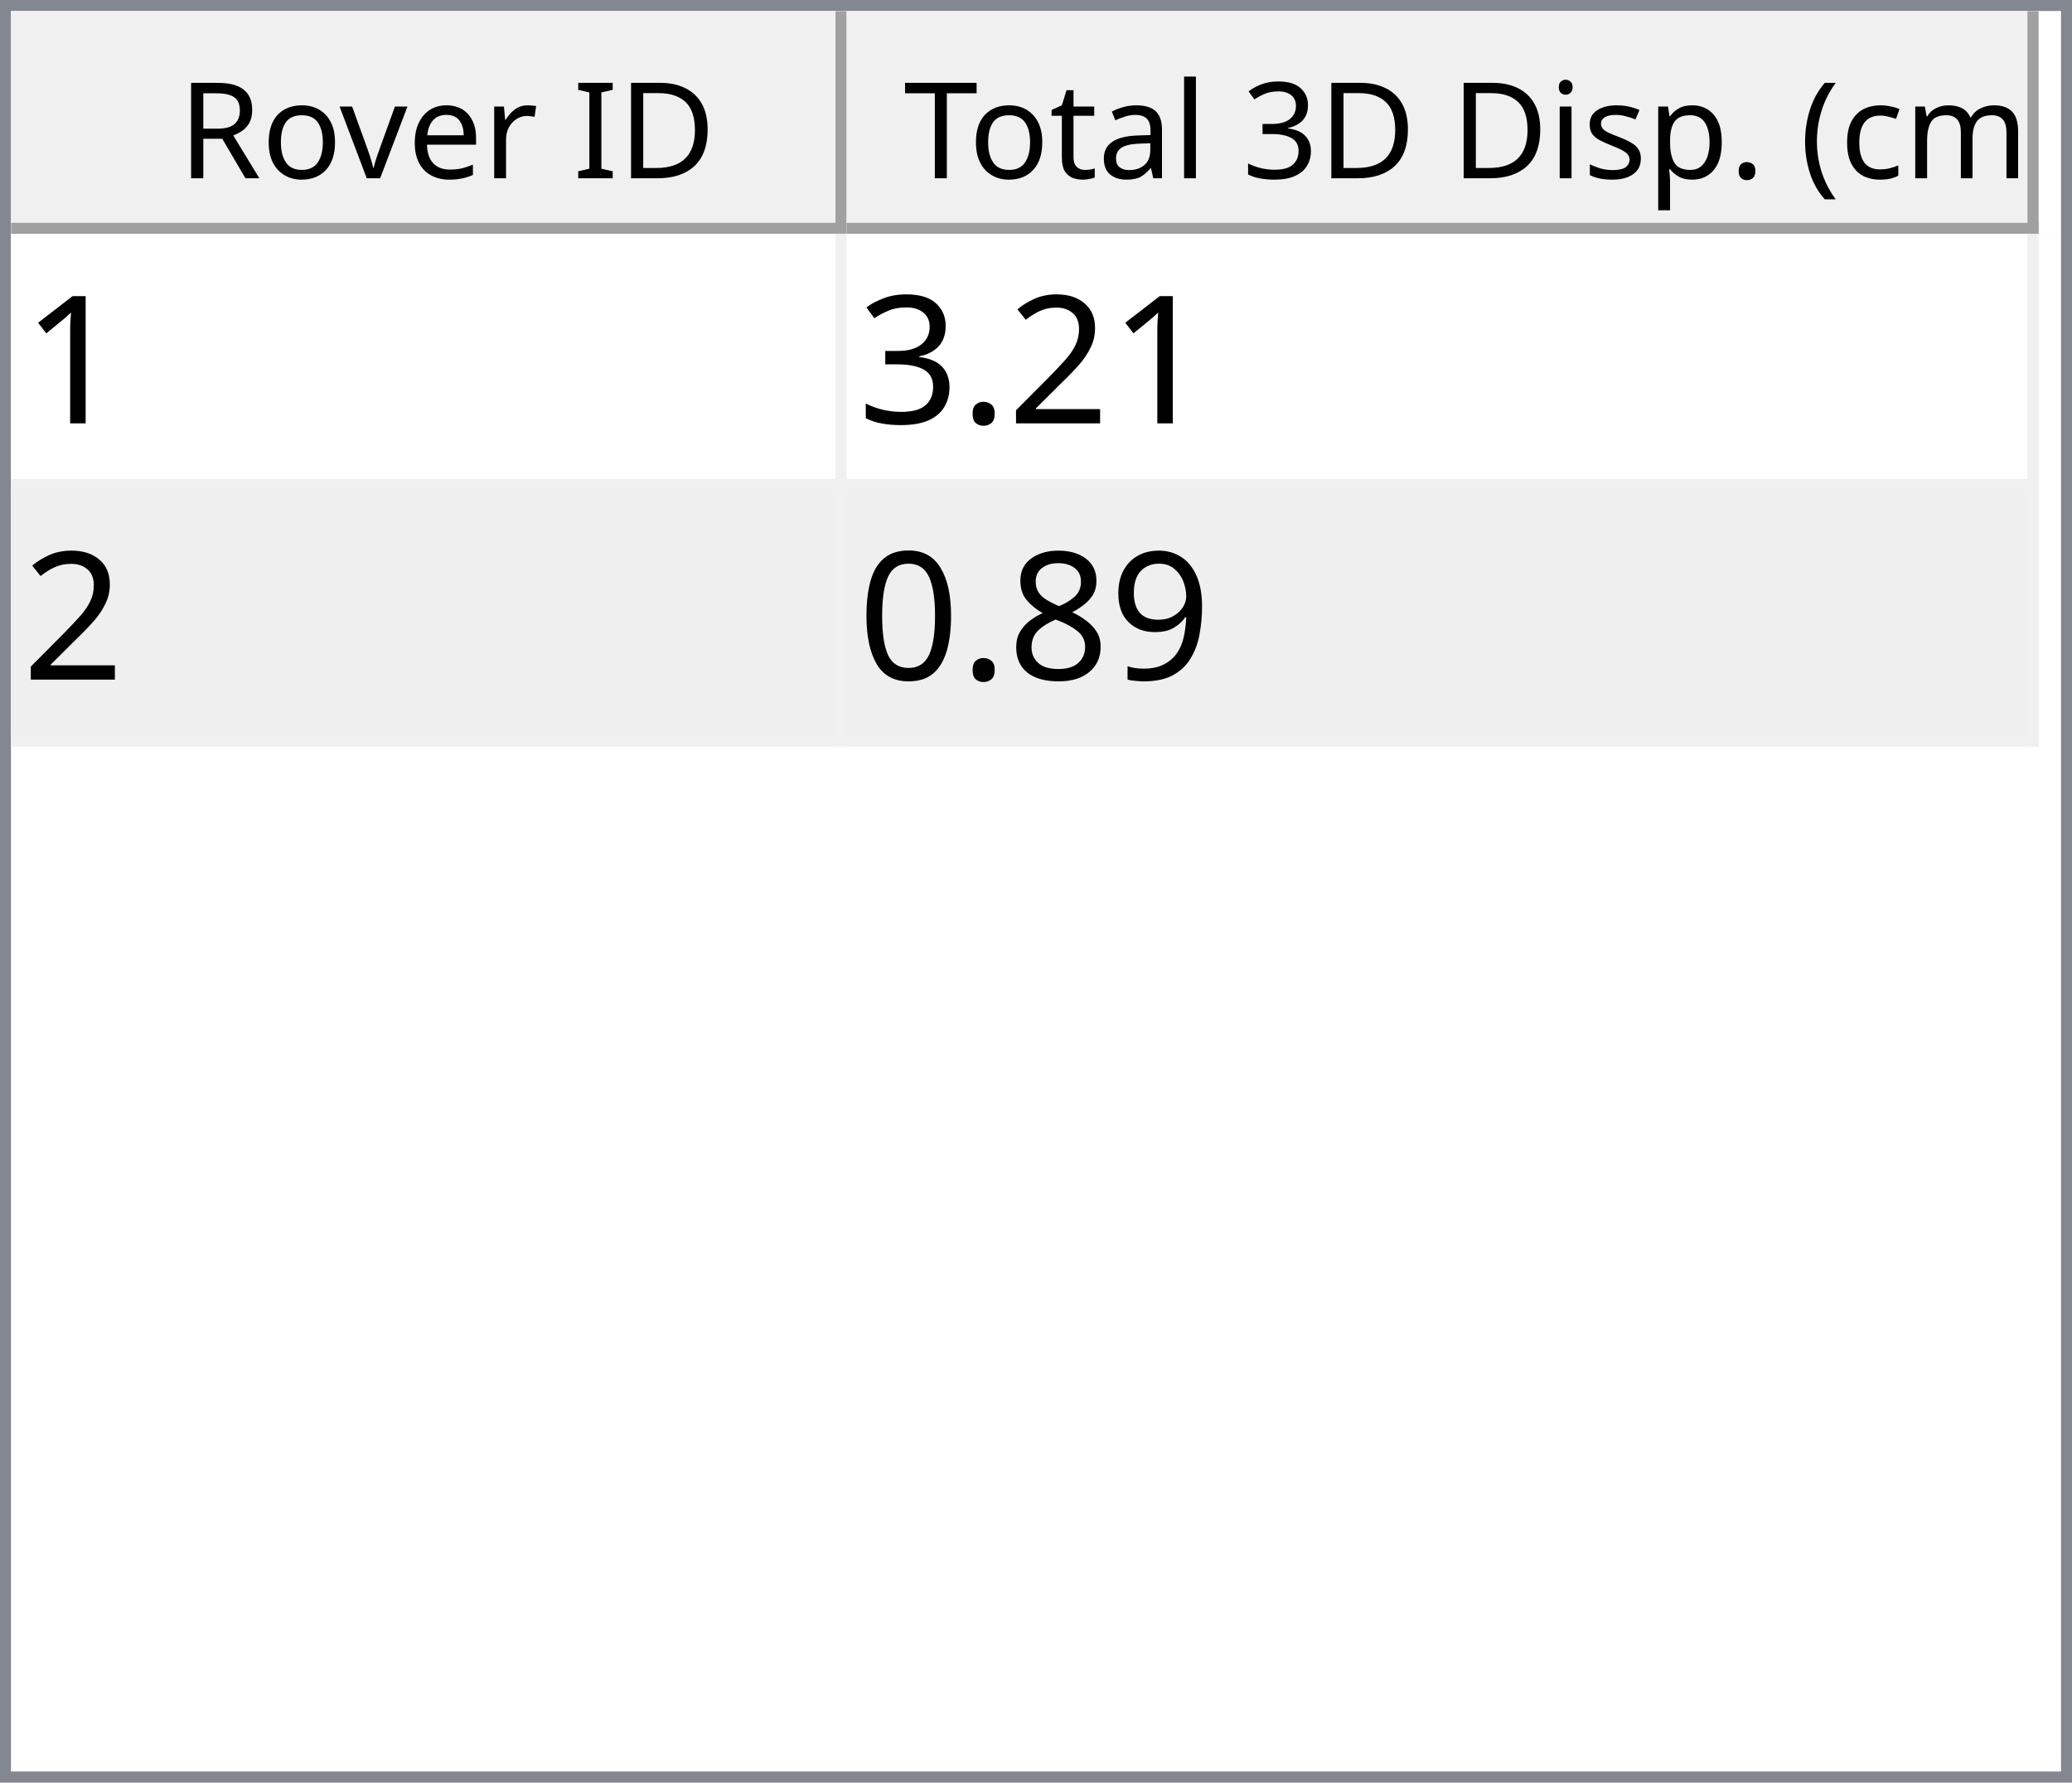
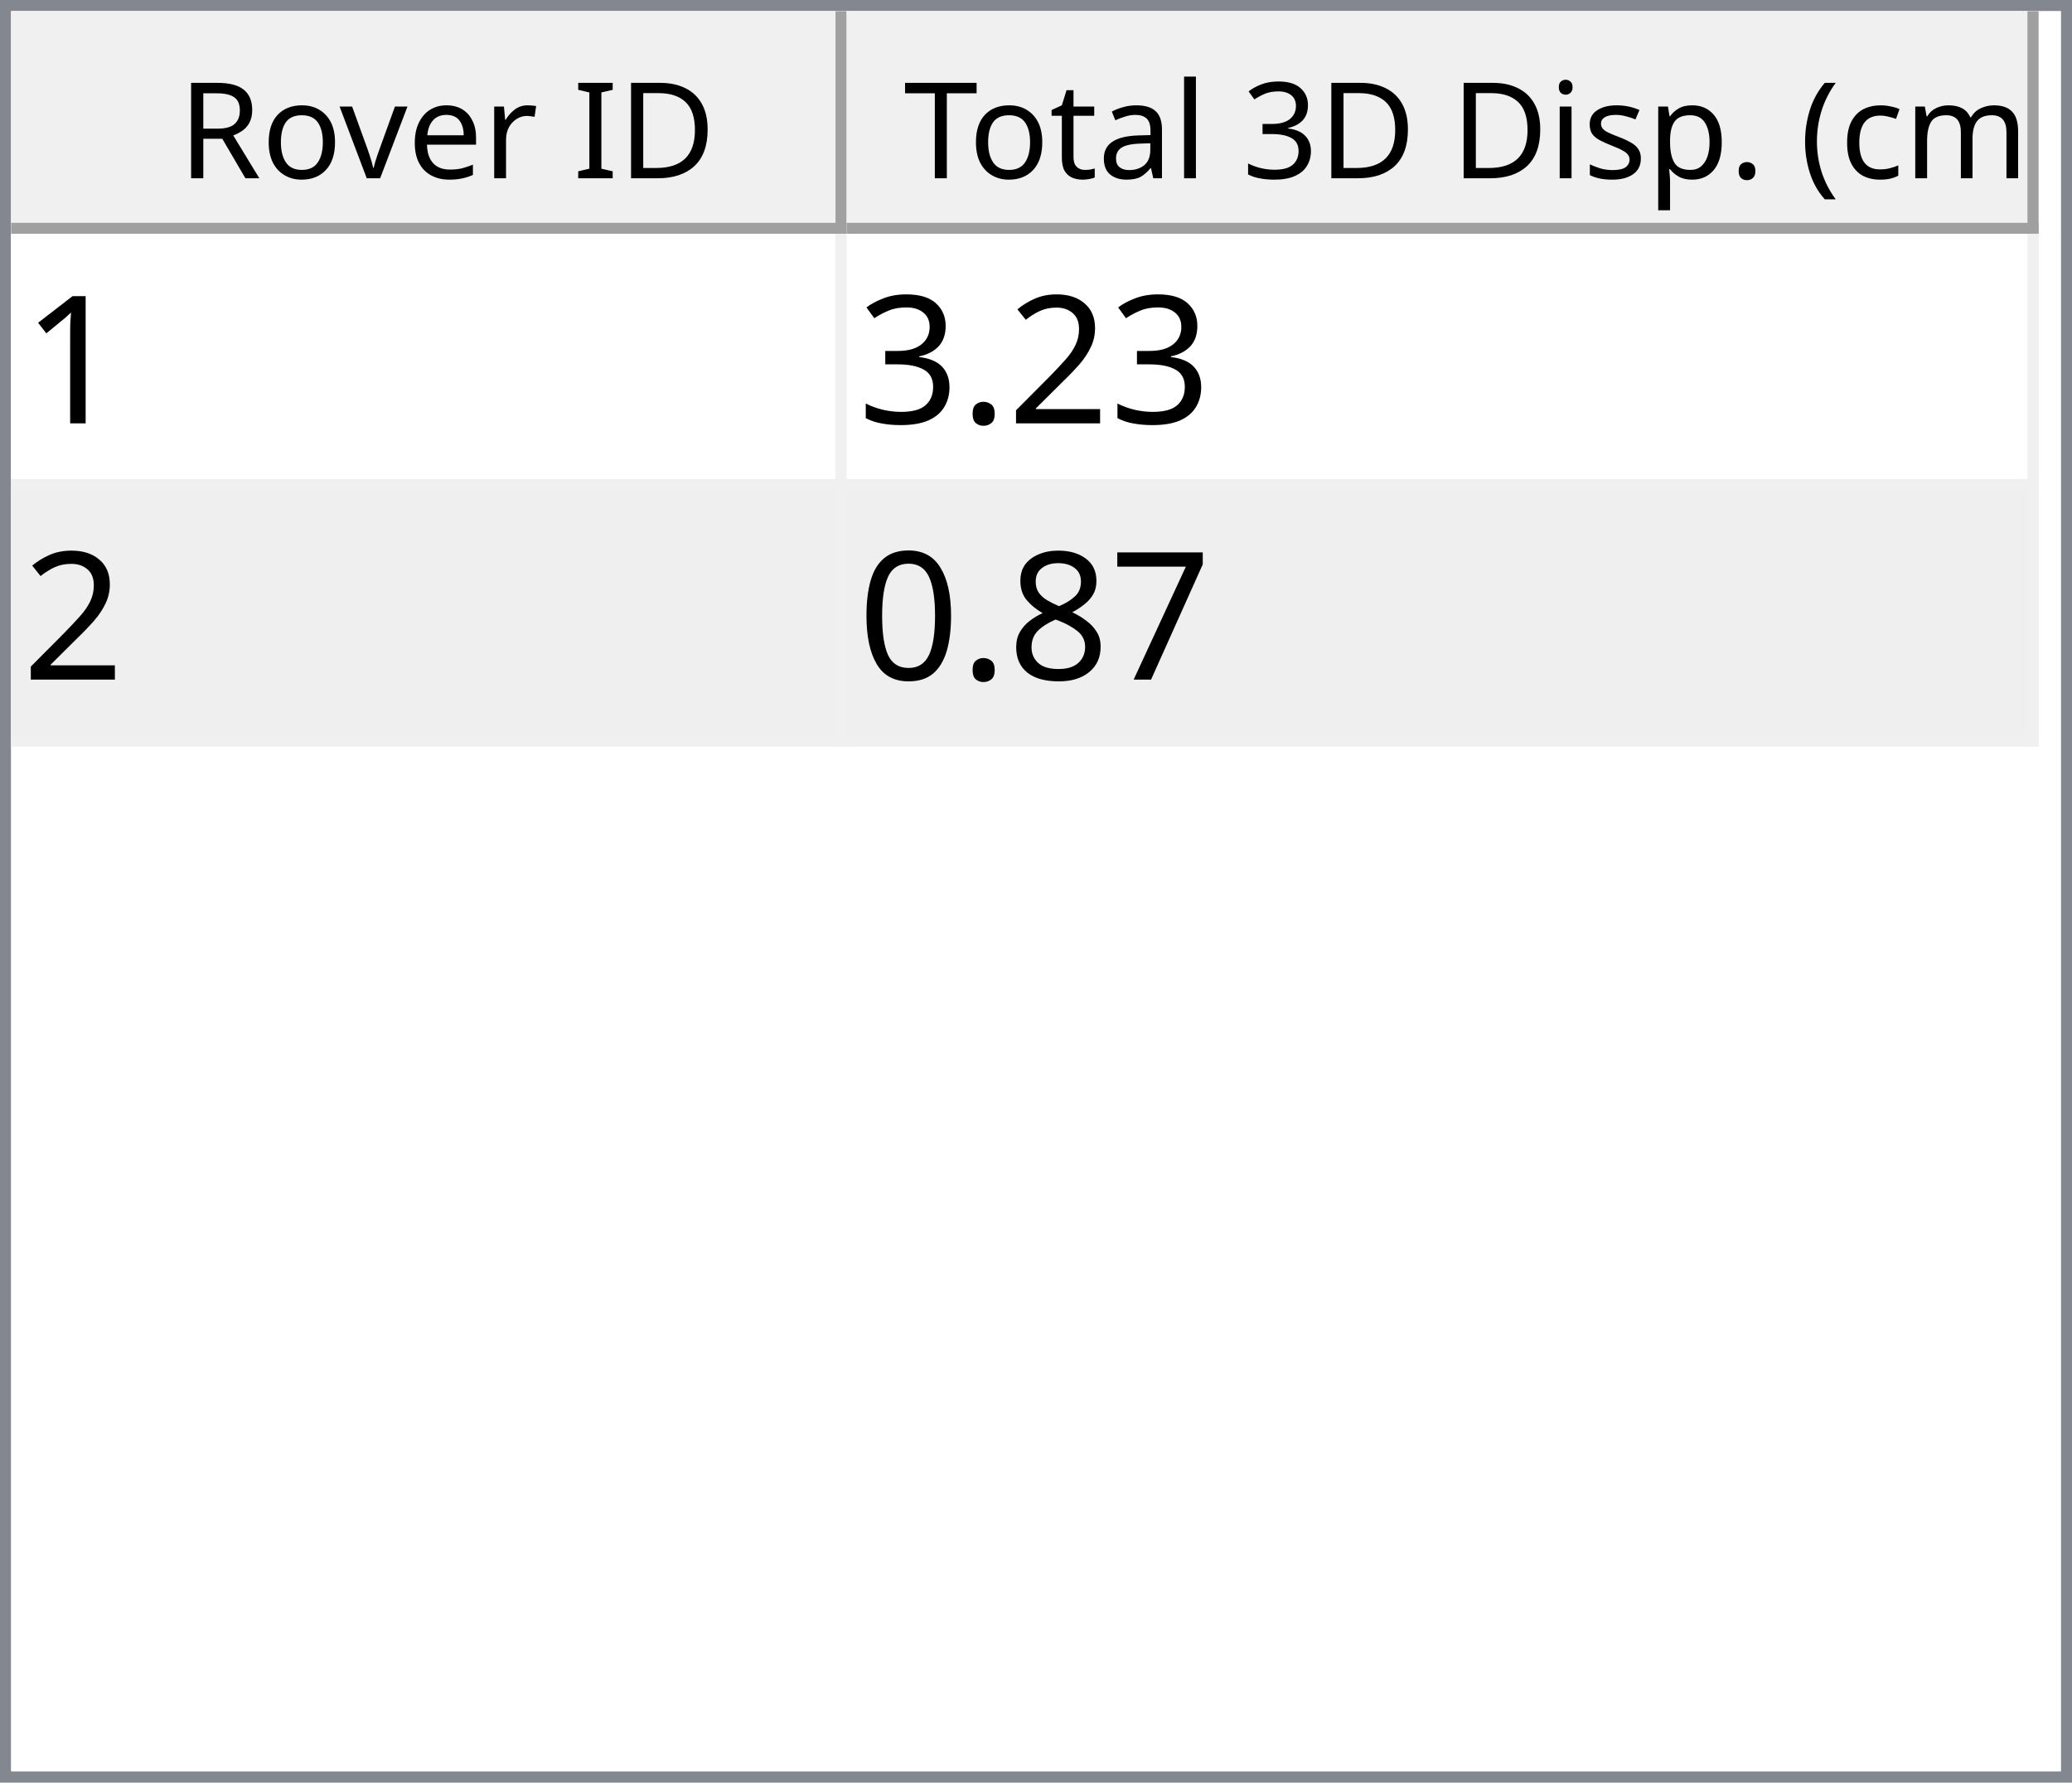
<svg xmlns="http://www.w3.org/2000/svg" style="fill-opacity:1; color-rendering:auto; color-interpolation:auto; text-rendering:auto; stroke:black; stroke-linecap:square; stroke-miterlimit:10; shape-rendering:auto; stroke-opacity:1; fill:black; stroke-dasharray:none; font-weight:normal; stroke-width:1; font-family:'Dialog'; font-style:normal; stroke-linejoin:miter; font-size:12px; stroke-dashoffset:0; image-rendering:auto;" width="186" height="160">
  <defs id="genericDefs" />
  <g>
    <defs id="defs1">
      <clipPath clipPathUnits="userSpaceOnUse" id="clipPath1">
        <path d="M0 0 L186 0 L186 160 L0 160 L0 0 Z" />
      </clipPath>
      <clipPath clipPathUnits="userSpaceOnUse" id="clipPath2">
        <path d="M0 0 L0 160 L186 160 L186 0 Z" />
      </clipPath>
      <clipPath clipPathUnits="userSpaceOnUse" id="clipPath3">
        <path d="M0 0 L0 20 L184 20 L184 0 Z" />
      </clipPath>
      <clipPath clipPathUnits="userSpaceOnUse" id="clipPath4">
        <path d="M0 0 L0 20 L75 20 L75 0 Z" />
      </clipPath>
      <clipPath clipPathUnits="userSpaceOnUse" id="clipPath5">
        <path d="M1 1 L1 19 L74 19 L74 1 Z" />
      </clipPath>
      <clipPath clipPathUnits="userSpaceOnUse" id="clipPath6">
        <path d="M0 0 L0 18 L73 18 L73 0 Z" />
      </clipPath>
      <clipPath clipPathUnits="userSpaceOnUse" id="clipPath7">
        <path d="M-0.5 -0.5 L-0.5 19.5 L74.5 19.5 L74.5 -0.5 Z" />
      </clipPath>
      <clipPath clipPathUnits="userSpaceOnUse" id="clipPath8">
        <path d="M0 0 L0 20 L107 20 L107 0 Z" />
      </clipPath>
      <clipPath clipPathUnits="userSpaceOnUse" id="clipPath9">
        <path d="M1 1 L1 19 L106 19 L106 1 Z" />
      </clipPath>
      <clipPath clipPathUnits="userSpaceOnUse" id="clipPath10">
        <path d="M0 0 L0 18 L105 18 L105 0 Z" />
      </clipPath>
      <clipPath clipPathUnits="userSpaceOnUse" id="clipPath11">
        <path d="M-0.5 -0.5 L-0.5 19.5 L106.5 19.5 L106.5 -0.5 Z" />
      </clipPath>
      <clipPath clipPathUnits="userSpaceOnUse" id="clipPath12">
        <path d="M0 0 L0 138 L184 138 L184 0 Z" />
      </clipPath>
      <clipPath clipPathUnits="userSpaceOnUse" id="clipPath13">
        <path d="M0 0 L0 46 L182 46 L182 0 Z" />
      </clipPath>
      <clipPath clipPathUnits="userSpaceOnUse" id="clipPath14">
        <path d="M-0.5 -0.5 L-0.5 45.5 L181.5 45.5 L181.5 -0.5 Z" />
      </clipPath>
      <clipPath clipPathUnits="userSpaceOnUse" id="clipPath15">
        <path d="M0 0 L0 22 L74 22 L74 0 Z" />
      </clipPath>
      <clipPath clipPathUnits="userSpaceOnUse" id="clipPath16">
        <path d="M0 0 L0 22 L106 22 L106 0 Z" />
      </clipPath>
      <font horiz-adv-x="64.551" id="font1">
        <font-face ascent="107.91" descent="25.098" units-per-em="100" style="font-style:normal; font-family:Segoe UI; font-weight:normal;" />
        <missing-glyph horiz-adv-x="64.551" d="M8.109 0 L8.109 68.266 L56.453 68.266 L56.453 0 L8.109 0 ZM15.328 7.234 L49.219 7.234 L49.219 61.031 L15.328 61.031 L15.328 7.234 Z" />
        <glyph unicode="D" horiz-adv-x="70.117" d="M9.188 0 L9.188 70.016 L28.516 70.016 Q65.531 70.016 65.531 35.891 Q65.531 19.672 55.25 9.836 Q44.969 0 27.734 0 L9.188 0 ZM17.391 62.594 L17.391 7.422 L27.828 7.422 Q41.609 7.422 49.273 14.797 Q56.938 22.172 56.938 35.688 Q56.938 62.594 28.328 62.594 L17.391 62.594 Z" />
        <glyph unicode="I" horiz-adv-x="26.611" d="M17.391 0 L9.188 0 L9.188 70.016 L17.391 70.016 L17.391 0 Z" />
        <glyph unicode=" " horiz-adv-x="27.393" d="" />
        <glyph unicode="r" horiz-adv-x="34.766" d="M34.188 41.891 Q32.078 43.5 28.125 43.5 Q23 43.5 19.555 38.672 Q16.109 33.844 16.109 25.484 L16.109 0 L8.109 0 L8.109 50 L16.109 50 L16.109 39.703 L16.312 39.703 Q18.016 44.969 21.531 47.922 Q25.047 50.875 29.391 50.875 Q32.516 50.875 34.188 50.203 L34.188 41.891 Z" />
        <glyph unicode="e" horiz-adv-x="52.295" d="M48.297 23 L12.984 23 Q13.188 14.656 17.484 10.109 Q21.781 5.562 29.297 5.562 Q37.75 5.562 44.828 11.141 L44.828 3.609 Q38.234 -1.172 27.391 -1.172 Q16.797 -1.172 10.742 5.641 Q4.688 12.453 4.688 24.812 Q4.688 36.469 11.305 43.82 Q17.922 51.172 27.734 51.172 Q37.547 51.172 42.922 44.828 Q48.297 38.484 48.297 27.203 L48.297 23 ZM40.094 29.781 Q40.047 36.719 36.75 40.578 Q33.453 44.438 27.594 44.438 Q21.922 44.438 17.969 40.383 Q14.016 36.328 13.094 29.781 L40.094 29.781 Z" />
        <glyph unicode="v" horiz-adv-x="47.9" d="M47.406 50 L27.484 0 L19.625 0 L0.688 50 L9.469 50 L22.172 13.672 Q23.578 9.672 23.922 6.688 L24.125 6.688 Q24.609 10.453 25.688 13.484 L38.969 50 L47.406 50 Z" />
        <glyph unicode="o" horiz-adv-x="58.594" d="M29 -1.172 Q17.922 -1.172 11.305 5.836 Q4.688 12.844 4.688 24.422 Q4.688 37.016 11.57 44.094 Q18.453 51.172 30.172 51.172 Q41.359 51.172 47.633 44.289 Q53.906 37.406 53.906 25.203 Q53.906 13.234 47.141 6.031 Q40.375 -1.172 29 -1.172 ZM29.594 44.438 Q21.875 44.438 17.383 39.188 Q12.891 33.938 12.891 24.703 Q12.891 15.828 17.43 10.695 Q21.969 5.562 29.594 5.562 Q37.359 5.562 41.531 10.594 Q45.703 15.625 45.703 24.906 Q45.703 34.281 41.531 39.359 Q37.359 44.438 29.594 44.438 Z" />
        <glyph unicode="R" horiz-adv-x="59.814" d="M59.375 0 L49.609 0 L37.891 19.625 Q36.281 22.359 34.766 24.289 Q33.25 26.219 31.664 27.438 Q30.078 28.656 28.25 29.219 Q26.422 29.781 24.125 29.781 L17.391 29.781 L17.391 0 L9.188 0 L9.188 70.016 L30.078 70.016 Q34.672 70.016 38.555 68.867 Q42.438 67.719 45.289 65.375 Q48.141 63.031 49.758 59.547 Q51.375 56.062 51.375 51.375 Q51.375 47.703 50.273 44.656 Q49.172 41.609 47.148 39.211 Q45.125 36.812 42.266 35.133 Q39.406 33.453 35.844 32.516 L35.844 32.328 Q37.594 31.547 38.891 30.547 Q40.188 29.547 41.359 28.18 Q42.531 26.812 43.68 25.078 Q44.828 23.344 46.234 21.047 L59.375 0 ZM17.391 62.594 L17.391 37.203 L28.516 37.203 Q31.594 37.203 34.203 38.133 Q36.812 39.062 38.719 40.797 Q40.625 42.531 41.703 45.047 Q42.781 47.562 42.781 50.688 Q42.781 56.297 39.141 59.445 Q35.5 62.594 28.609 62.594 L17.391 62.594 Z" />
        <glyph unicode=")" horiz-adv-x="30.176" d="M8.297 -15.922 L1.172 -15.922 Q16.406 2.344 16.406 26.812 Q16.406 51.469 1.078 70.016 L8.297 70.016 Q23.531 52.156 23.531 26.703 Q23.531 1.375 8.297 -15.922 Z" />
        <glyph unicode="m" horiz-adv-x="86.133" d="M79.109 0 L71.094 0 L71.094 28.719 Q71.094 37.016 68.531 40.727 Q65.969 44.438 59.906 44.438 Q54.781 44.438 51.195 39.75 Q47.609 35.062 47.609 28.516 L47.609 0 L39.594 0 L39.594 29.688 Q39.594 44.438 28.219 44.438 Q22.953 44.438 19.531 40.016 Q16.109 35.594 16.109 28.516 L16.109 0 L8.109 0 L8.109 50 L16.109 50 L16.109 42.094 L16.312 42.094 Q21.625 51.172 31.844 51.172 Q36.969 51.172 40.773 48.312 Q44.578 45.453 46 40.828 Q51.562 51.172 62.594 51.172 Q79.109 51.172 79.109 30.812 L79.109 0 Z" />
        <glyph unicode="c" horiz-adv-x="46.191" d="M42.188 2.297 Q36.422 -1.172 28.516 -1.172 Q17.828 -1.172 11.258 5.789 Q4.688 12.75 4.688 23.828 Q4.688 36.188 11.766 43.68 Q18.844 51.172 30.672 51.172 Q37.25 51.172 42.281 48.734 L42.281 40.531 Q36.719 44.438 30.375 44.438 Q22.703 44.438 17.797 38.945 Q12.891 33.453 12.891 24.516 Q12.891 15.719 17.508 10.641 Q22.125 5.562 29.891 5.562 Q36.422 5.562 42.188 9.906 L42.188 2.297 Z" />
        <glyph unicode="(" horiz-adv-x="30.176" d="M29.109 -15.922 L21.969 -15.922 Q6.844 1.375 6.844 26.703 Q6.844 52.156 21.969 70.016 L29.203 70.016 Q13.875 51.469 13.875 26.812 Q13.875 2.344 29.109 -15.922 Z" />
        <glyph unicode="." horiz-adv-x="21.68" d="M10.891 -1.078 Q8.641 -1.078 7.055 0.539 Q5.469 2.156 5.469 4.391 Q5.469 6.641 7.055 8.273 Q8.641 9.906 10.891 9.906 Q13.188 9.906 14.797 8.273 Q16.406 6.641 16.406 4.391 Q16.406 2.156 14.797 0.539 Q13.188 -1.078 10.891 -1.078 Z" />
        <glyph unicode="p" horiz-adv-x="58.789" d="M16.312 7.234 L16.109 7.234 L16.109 -23 L8.109 -23 L8.109 50 L16.109 50 L16.109 41.219 L16.312 41.219 Q22.219 51.172 33.594 51.172 Q43.266 51.172 48.688 44.461 Q54.109 37.75 54.109 26.469 Q54.109 13.922 48 6.375 Q41.891 -1.172 31.297 -1.172 Q21.578 -1.172 16.312 7.234 ZM16.109 27.391 L16.109 20.406 Q16.109 14.203 20.141 9.883 Q24.172 5.562 30.375 5.562 Q37.641 5.562 41.773 11.133 Q45.906 16.703 45.906 26.609 Q45.906 34.969 42.047 39.703 Q38.188 44.438 31.594 44.438 Q24.609 44.438 20.359 39.578 Q16.109 34.719 16.109 27.391 Z" />
        <glyph unicode="s" horiz-adv-x="42.432" d="M5.078 1.812 L5.078 10.406 Q11.625 5.562 19.484 5.562 Q30.031 5.562 30.031 12.594 Q30.031 14.594 29.125 15.992 Q28.219 17.391 26.68 18.461 Q25.141 19.531 23.07 20.383 Q21 21.234 18.609 22.172 Q15.281 23.484 12.766 24.828 Q10.25 26.172 8.57 27.859 Q6.891 29.547 6.031 31.695 Q5.172 33.844 5.172 36.719 Q5.172 40.234 6.789 42.945 Q8.406 45.656 11.086 47.484 Q13.766 49.312 17.211 50.242 Q20.656 51.172 24.312 51.172 Q30.812 51.172 35.938 48.922 L35.938 40.828 Q30.422 44.438 23.25 44.438 Q21 44.438 19.195 43.922 Q17.391 43.406 16.094 42.477 Q14.797 41.547 14.086 40.258 Q13.375 38.969 13.375 37.406 Q13.375 35.453 14.086 34.133 Q14.797 32.812 16.164 31.789 Q17.531 30.766 19.484 29.938 Q21.438 29.109 23.922 28.125 Q27.25 26.859 29.883 25.516 Q32.516 24.172 34.375 22.484 Q36.234 20.797 37.234 18.602 Q38.234 16.406 38.234 13.375 Q38.234 9.672 36.602 6.938 Q34.969 4.203 32.234 2.398 Q29.5 0.594 25.93 -0.289 Q22.359 -1.172 18.453 -1.172 Q10.75 -1.172 5.078 1.812 Z" />
        <glyph unicode="i" horiz-adv-x="24.219" d="M12.203 62.703 Q10.062 62.703 8.547 64.164 Q7.031 65.625 7.031 67.875 Q7.031 70.125 8.547 71.609 Q10.062 73.094 12.203 73.094 Q14.406 73.094 15.945 71.609 Q17.484 70.125 17.484 67.875 Q17.484 65.719 15.945 64.211 Q14.406 62.703 12.203 62.703 ZM16.109 0 L8.109 0 L8.109 50 L16.109 50 L16.109 0 Z" />
        <glyph unicode="3" horiz-adv-x="53.906" d="M46.531 19.828 Q46.531 15.094 44.75 11.211 Q42.969 7.328 39.719 4.57 Q36.469 1.812 31.93 0.297 Q27.391 -1.219 21.922 -1.219 Q11.922 -1.219 6 2.594 L6 11.188 Q13.094 5.609 22.219 5.609 Q25.875 5.609 28.828 6.539 Q31.781 7.469 33.906 9.227 Q36.031 10.984 37.18 13.477 Q38.328 15.969 38.328 19.094 Q38.328 32.812 18.797 32.812 L12.984 32.812 L12.984 39.594 L18.5 39.594 Q35.797 39.594 35.797 52.484 Q35.797 64.406 22.609 64.406 Q15.188 64.406 8.688 59.422 L8.688 67.188 Q15.375 71.188 24.609 71.188 Q29 71.188 32.57 69.969 Q36.141 68.75 38.68 66.555 Q41.219 64.359 42.609 61.281 Q44 58.203 44 54.5 Q44 40.672 30.031 36.719 L30.031 36.531 Q33.594 36.141 36.625 34.797 Q39.656 33.453 41.852 31.305 Q44.047 29.156 45.289 26.25 Q46.531 23.344 46.531 19.828 Z" />
        <glyph unicode="l" horiz-adv-x="24.219" d="M16.109 0 L8.109 0 L8.109 74.031 L16.109 74.031 L16.109 0 Z" />
        <glyph unicode="a" horiz-adv-x="50.879" d="M43.891 0 L35.891 0 L35.891 7.812 L35.688 7.812 Q30.469 -1.172 20.312 -1.172 Q12.844 -1.172 8.617 2.781 Q4.391 6.734 4.391 13.281 Q4.391 27.297 20.906 29.594 L35.891 31.688 Q35.891 44.438 25.594 44.438 Q16.547 44.438 9.281 38.281 L9.281 46.484 Q16.656 51.172 26.266 51.172 Q43.891 51.172 43.891 32.516 L43.891 0 ZM35.891 25.297 L23.828 23.641 Q18.266 22.859 15.43 20.875 Q12.594 18.891 12.594 13.875 Q12.594 10.203 15.211 7.883 Q17.828 5.562 22.172 5.562 Q28.125 5.562 32.008 9.742 Q35.891 13.922 35.891 20.312 L35.891 25.297 Z" />
        <glyph unicode="t" horiz-adv-x="33.887" d="M31.297 0.484 Q28.469 -1.078 23.828 -1.078 Q10.688 -1.078 10.688 13.578 L10.688 43.172 L2.094 43.172 L2.094 50 L10.688 50 L10.688 62.203 L18.703 64.797 L18.703 50 L31.297 50 L31.297 43.172 L18.703 43.172 L18.703 14.984 Q18.703 9.969 20.414 7.82 Q22.125 5.672 26.078 5.672 Q29.109 5.672 31.297 7.328 L31.297 0.484 Z" />
        <glyph unicode="T" horiz-adv-x="52.393" d="M50.594 62.594 L30.375 62.594 L30.375 0 L22.172 0 L22.172 62.594 L2 62.594 L2 70.016 L50.594 70.016 L50.594 62.594 Z" />
      </font>
      <font horiz-adv-x="75.0" id="font2">
        <font-face ascent="100.537" descent="21.973" units-per-em="100" style="font-style:normal; font-family:sans-serif; font-weight:normal;" />
        <missing-glyph horiz-adv-x="75.0" d="M12.5 0 L12.5 62.5 L62.5 62.5 L62.5 0 L12.5 0 ZM14.062 1.562 L60.938 1.562 L60.938 60.938 L14.062 60.938 L14.062 1.562 Z" />
        <glyph unicode="1" horiz-adv-x="55.615" d="M37.25 0 L28.469 0 L28.469 56 Q25.297 52.984 20.141 49.953 Q14.984 46.922 10.891 45.406 L10.891 53.906 Q18.266 57.375 23.781 62.305 Q29.297 67.234 31.594 71.875 L37.25 71.875 L37.25 0 Z" />
        <glyph unicode="2" horiz-adv-x="55.615" d="M50.344 8.453 L50.344 0 L3.031 0 Q2.938 3.172 4.047 6.109 Q5.859 10.938 9.836 15.625 Q13.812 20.312 21.344 26.469 Q33.016 36.031 37.117 41.625 Q41.219 47.219 41.219 52.203 Q41.219 57.422 37.477 61.008 Q33.734 64.594 27.734 64.594 Q21.391 64.594 17.578 60.789 Q13.766 56.984 13.719 50.25 L4.688 51.172 Q5.609 61.281 11.664 66.578 Q17.719 71.875 27.938 71.875 Q38.234 71.875 44.242 66.164 Q50.25 60.453 50.25 52 Q50.25 47.703 48.492 43.555 Q46.734 39.406 42.656 34.812 Q38.578 30.219 29.109 22.219 Q21.188 15.578 18.945 13.211 Q16.703 10.844 15.234 8.453 L50.344 8.453 Z" />
        <glyph unicode="." horiz-adv-x="27.783" d="M9.078 0 L9.078 10.016 L19.094 10.016 L19.094 0 L9.078 0 Z" />
        <glyph unicode="3" horiz-adv-x="55.615" d="M4.203 18.891 L12.984 20.062 Q14.5 12.594 18.141 9.297 Q21.781 6 27 6 Q33.203 6 37.477 10.297 Q41.75 14.594 41.75 20.953 Q41.75 27 37.797 30.93 Q33.844 34.859 27.734 34.859 Q25.25 34.859 21.531 33.891 L22.516 41.609 Q23.391 41.5 23.922 41.5 Q29.547 41.5 34.039 44.43 Q38.531 47.359 38.531 53.469 Q38.531 58.297 35.258 61.477 Q31.984 64.656 26.812 64.656 Q21.688 64.656 18.266 61.43 Q14.844 58.203 13.875 51.766 L5.078 53.328 Q6.688 62.156 12.398 67.016 Q18.109 71.875 26.609 71.875 Q32.469 71.875 37.398 69.359 Q42.328 66.844 44.945 62.5 Q47.562 58.156 47.562 53.266 Q47.562 48.641 45.07 44.828 Q42.578 41.016 37.703 38.766 Q44.047 37.312 47.562 32.695 Q51.078 28.078 51.078 21.141 Q51.078 11.766 44.242 5.25 Q37.406 -1.266 26.953 -1.266 Q17.531 -1.266 11.305 4.352 Q5.078 9.969 4.203 18.891 Z" />
-         <glyph unicode="9" horiz-adv-x="55.615" d="M5.469 16.547 L13.922 17.328 Q14.984 11.375 18.016 8.688 Q21.047 6 25.781 6 Q29.828 6 32.883 7.859 Q35.938 9.719 37.891 12.82 Q39.844 15.922 41.164 21.195 Q42.484 26.469 42.484 31.938 Q42.484 32.516 42.438 33.688 Q39.797 29.5 35.234 26.883 Q30.672 24.266 25.344 24.266 Q16.453 24.266 10.305 30.711 Q4.156 37.156 4.156 47.703 Q4.156 58.594 10.578 65.234 Q17 71.875 26.656 71.875 Q33.641 71.875 39.43 68.117 Q45.219 64.359 48.219 57.398 Q51.219 50.438 51.219 37.25 Q51.219 23.531 48.242 15.406 Q45.266 7.281 39.383 3.031 Q33.5 -1.219 25.594 -1.219 Q17.188 -1.219 11.867 3.445 Q6.547 8.109 5.469 16.547 ZM41.453 48.141 Q41.453 55.719 37.43 60.156 Q33.406 64.594 27.734 64.594 Q21.875 64.594 17.531 59.812 Q13.188 55.031 13.188 47.406 Q13.188 40.578 17.312 36.305 Q21.438 32.031 27.484 32.031 Q33.594 32.031 37.523 36.305 Q41.453 40.578 41.453 48.141 Z" />
+         <glyph unicode="7" horiz-adv-x="55.615" d="M4.734 62.203 L4.734 70.656 L51.078 70.656 L51.078 63.812 Q44.234 56.547 37.523 44.484 Q30.812 32.422 27.156 19.672 Q24.516 10.688 23.781 0 L14.75 0 Q14.891 8.453 18.062 20.414 Q21.234 32.375 27.172 43.484 Q33.109 54.594 39.797 62.203 L4.734 62.203 Z" />
        <glyph unicode="8" horiz-adv-x="55.615" d="M17.672 38.812 Q12.203 40.828 9.57 44.539 Q6.938 48.25 6.938 53.422 Q6.938 61.234 12.555 66.555 Q18.172 71.875 27.484 71.875 Q36.859 71.875 42.578 66.43 Q48.297 60.984 48.297 53.172 Q48.297 48.188 45.68 44.508 Q43.062 40.828 37.75 38.812 Q44.344 36.672 47.781 31.883 Q51.219 27.094 51.219 20.453 Q51.219 11.281 44.727 5.031 Q38.234 -1.219 27.641 -1.219 Q17.047 -1.219 10.547 5.055 Q4.047 11.328 4.047 20.703 Q4.047 27.688 7.594 32.398 Q11.141 37.109 17.672 38.812 ZM15.922 53.719 Q15.922 48.641 19.195 45.414 Q22.469 42.188 27.688 42.188 Q32.766 42.188 36.016 45.383 Q39.266 48.578 39.266 53.219 Q39.266 58.062 35.914 61.359 Q32.562 64.656 27.594 64.656 Q22.562 64.656 19.242 61.43 Q15.922 58.203 15.922 53.719 ZM13.094 20.656 Q13.094 16.891 14.875 13.375 Q16.656 9.859 20.172 7.93 Q23.688 6 27.734 6 Q34.031 6 38.133 10.055 Q42.234 14.109 42.234 20.359 Q42.234 26.703 38.016 30.859 Q33.797 35.016 27.438 35.016 Q21.234 35.016 17.164 30.914 Q13.094 26.812 13.094 20.656 Z" />
        <glyph unicode="0" horiz-adv-x="55.615" d="M4.156 35.297 Q4.156 48 6.766 55.742 Q9.375 63.484 14.523 67.68 Q19.672 71.875 27.484 71.875 Q33.25 71.875 37.594 69.555 Q41.938 67.234 44.773 62.867 Q47.609 58.5 49.219 52.227 Q50.828 45.953 50.828 35.297 Q50.828 22.703 48.242 14.969 Q45.656 7.234 40.508 3.008 Q35.359 -1.219 27.484 -1.219 Q17.141 -1.219 11.234 6.203 Q4.156 15.141 4.156 35.297 ZM13.188 35.297 Q13.188 17.672 17.312 11.836 Q21.438 6 27.484 6 Q33.547 6 37.672 11.859 Q41.797 17.719 41.797 35.297 Q41.797 52.984 37.672 58.789 Q33.547 64.594 27.391 64.594 Q21.344 64.594 17.719 59.469 Q13.188 52.938 13.188 35.297 Z" />
      </font>
    </defs>
    <g style="fill:white; stroke:white;">
      <rect x="0" y="0" width="186" style="clip-path:url(#clipPath1); stroke:none;" height="160" />
    </g>
    <g style="fill:white; text-rendering:optimizeSpeed; color-rendering:optimizeSpeed; image-rendering:optimizeSpeed; shape-rendering:crispEdges; stroke:white; color-interpolation:sRGB;">
      <rect x="0" width="186" height="160" y="0" style="stroke:none;" />
      <path style="stroke:none;" d="M0 160 L186 160 L186 0 L0 0 Z" />
    </g>
    <g style="fill:rgb(240,240,240); font-family:'Segoe UI'; stroke:rgb(240,240,240);">
      <rect x="0" y="0" width="186" style="clip-path:url(#clipPath2); stroke:none;" height="160" />
    </g>
    <g style="fill:rgb(130,135,144); font-family:'Segoe UI'; stroke:rgb(130,135,144);">
      <path d="M0 0 L186 0 L186 160 L0 160 L0 0 ZM1 1 L185 1 L185 159 L1 159 L1 1 Z" style="fill-rule:evenodd; clip-path:url(#clipPath2); stroke:none;" />
    </g>
    <g style="fill:white; font-family:'Segoe UI'; stroke:white;" transform="translate(1,1)">
      <rect x="0" y="0" width="184" style="clip-path:url(#clipPath3); stroke:none;" height="20" />
    </g>
    <g style="fill:rgb(240,240,240); font-family:'Segoe UI'; stroke:rgb(240,240,240);" transform="translate(1,1)">
      <rect x="0" y="0" width="75" style="clip-path:url(#clipPath4); stroke:none;" height="20" />
    </g>
    <g style="font-family:'Segoe UI';" transform="translate(2,2)">
      <text x="14" xml:space="preserve" y="14" style="clip-path:url(#clipPath6); stroke:none;">Rover ID</text>
    </g>
    <g style="fill:rgb(160,160,160); font-family:'Segoe UI'; stroke:rgb(160,160,160); stroke-linejoin:bevel;" transform="translate(1.5,1.5)">
      <line x1="74" x2="74" y1="0" style="fill:none; clip-path:url(#clipPath7);" y2="19" />
    </g>
    <g style="fill:rgb(160,160,160); font-family:'Segoe UI'; stroke:rgb(160,160,160); stroke-linejoin:bevel;" transform="matrix(1,0,0,1,1,1) translate(0.5,0.5)">
      <line x1="0" x2="74" y1="19" style="fill:none; clip-path:url(#clipPath7);" y2="19" />
    </g>
    <g style="fill:rgb(240,240,240); font-family:'Segoe UI'; stroke:rgb(240,240,240);" transform="translate(76,1)">
      <rect x="0" y="0" width="107" style="clip-path:url(#clipPath8); stroke:none;" height="20" />
    </g>
    <g style="font-family:'Segoe UI';" transform="translate(77,2)">
      <text x="1" xml:space="preserve" y="14" style="clip-path:url(#clipPath10); stroke:none;"> Total 3D Disp. (cm)</text>
    </g>
    <g style="fill:rgb(160,160,160); font-family:'Segoe UI'; stroke:rgb(160,160,160); stroke-linejoin:bevel;" transform="translate(76.5,1.5)">
      <line x1="106" x2="106" y1="0" style="fill:none; clip-path:url(#clipPath11);" y2="19" />
    </g>
    <g style="fill:rgb(160,160,160); font-family:'Segoe UI'; stroke:rgb(160,160,160); stroke-linejoin:bevel;" transform="matrix(1,0,0,1,76,1) translate(0.5,0.5)">
      <line x1="0" x2="106" y1="19" style="fill:none; clip-path:url(#clipPath11);" y2="19" />
    </g>
    <g style="fill:white; font-family:'Segoe UI'; stroke:white;" transform="translate(1,21)">
      <rect x="0" y="0" width="184" style="clip-path:url(#clipPath12); stroke:none;" height="138" />
    </g>
    <g style="fill:rgb(240,240,240); font-size:16px; font-family:sans-serif; stroke:rgb(240,240,240);" transform="translate(1,21)">
      <rect x="0" y="0" width="182" style="clip-path:url(#clipPath13); stroke:none;" height="46" />
      <line transform="translate(0.5,0.5)" x1="0" x2="181" y1="22" style="clip-path:url(#clipPath14); fill:none; stroke-linejoin:bevel;" y2="22" />
    </g>
    <g transform="matrix(1,0,0,1,1,21) translate(0.5,0.5)" style="fill:rgb(240,240,240); font-size:16px; font-family:sans-serif; stroke:rgb(240,240,240); stroke-linejoin:bevel;">
      <line x1="0" x2="181" y1="45" style="fill:none; clip-path:url(#clipPath14);" y2="45" />
    </g>
    <g transform="matrix(1,0,0,1,1,21) translate(0.5,0.5)" style="fill:rgb(240,240,240); font-size:16px; font-family:sans-serif; stroke:rgb(240,240,240); stroke-linejoin:bevel;">
      <line x1="74" x2="74" y1="0" style="fill:none; clip-path:url(#clipPath14);" y2="45" />
    </g>
    <g transform="matrix(1,0,0,1,1,21) translate(0.5,0.5)" style="fill:rgb(240,240,240); font-size:16px; font-family:sans-serif; stroke:rgb(240,240,240); stroke-linejoin:bevel;">
      <line x1="181" x2="181" y1="0" style="fill:none; clip-path:url(#clipPath14);" y2="45" />
    </g>
    <g style="fill:white; font-size:16px; font-family:sans-serif; stroke:white;" transform="matrix(1,0,0,1,1,21)">
      <rect x="0" y="0" width="74" style="clip-path:url(#clipPath15); stroke:none;" height="22" />
      <text x="1" y="17" style="fill:black; clip-path:url(#clipPath15); stroke:none;" xml:space="preserve">1</text>
    </g>
    <g style="fill:white; font-size:16px; font-family:sans-serif; stroke:white;" transform="matrix(1,0,0,1,1,21) translate(75,0)">
      <rect x="0" y="0" width="106" style="clip-path:url(#clipPath16); stroke:none;" height="22" />
-       <text x="1" y="17" style="fill:black; clip-path:url(#clipPath16); stroke:none;" xml:space="preserve">3.21</text>
+       <text x="1" y="17" style="fill:black; clip-path:url(#clipPath16); stroke:none;" xml:space="preserve">3.23</text>
    </g>
    <g style="fill:rgb(239,239,239); font-size:16px; font-family:sans-serif; stroke:rgb(239,239,239);" transform="matrix(1,0,0,1,1,21) translate(0,23)">
      <rect x="0" y="0" width="74" style="clip-path:url(#clipPath15); stroke:none;" height="22" />
      <text x="1" y="17" style="fill:black; clip-path:url(#clipPath15); stroke:none;" xml:space="preserve">2</text>
    </g>
    <g style="fill:rgb(239,239,239); font-size:16px; font-family:sans-serif; stroke:rgb(239,239,239);" transform="matrix(1,0,0,1,1,21) translate(75,23)">
      <rect x="0" y="0" width="106" style="clip-path:url(#clipPath16); stroke:none;" height="22" />
-       <text x="1" y="17" style="fill:black; clip-path:url(#clipPath16); stroke:none;" xml:space="preserve">0.89</text>
+       <text x="1" y="17" style="fill:black; clip-path:url(#clipPath16); stroke:none;" xml:space="preserve">0.87</text>
    </g>
  </g>
</svg>
